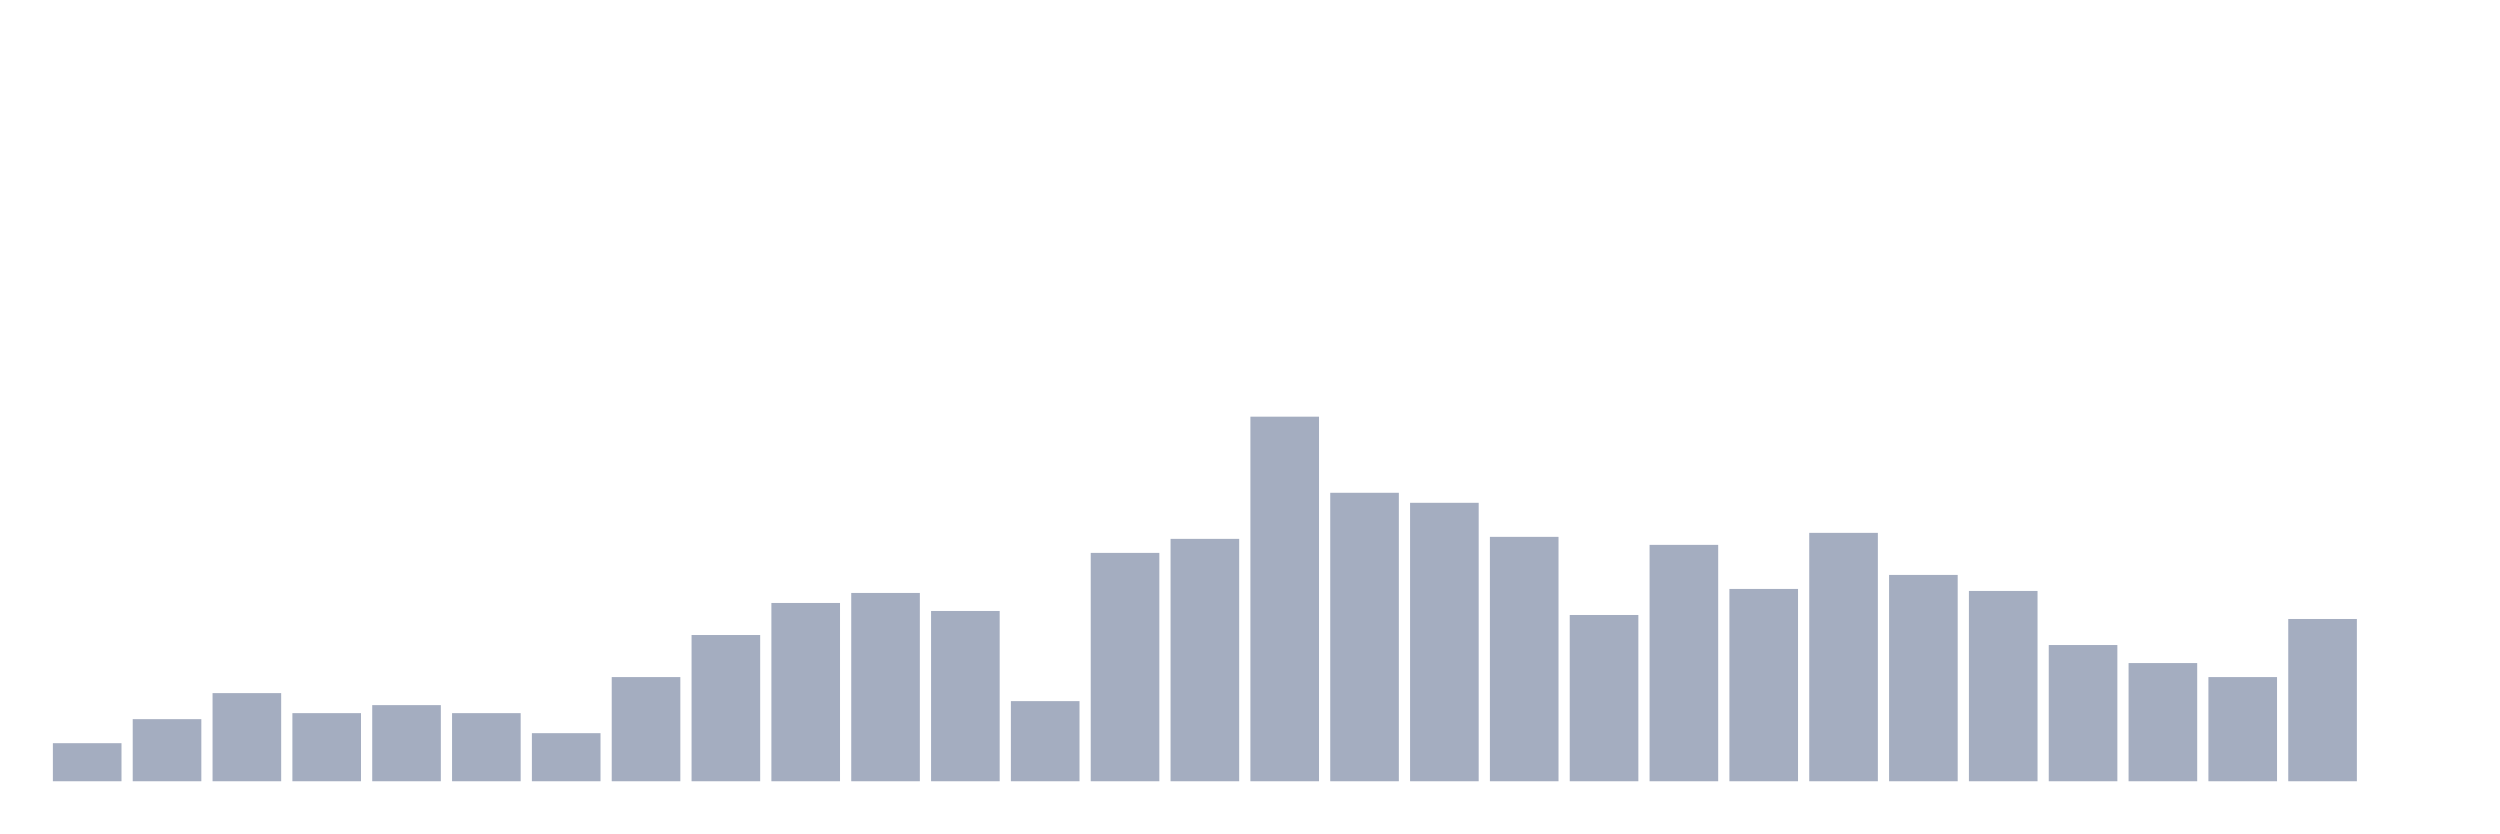
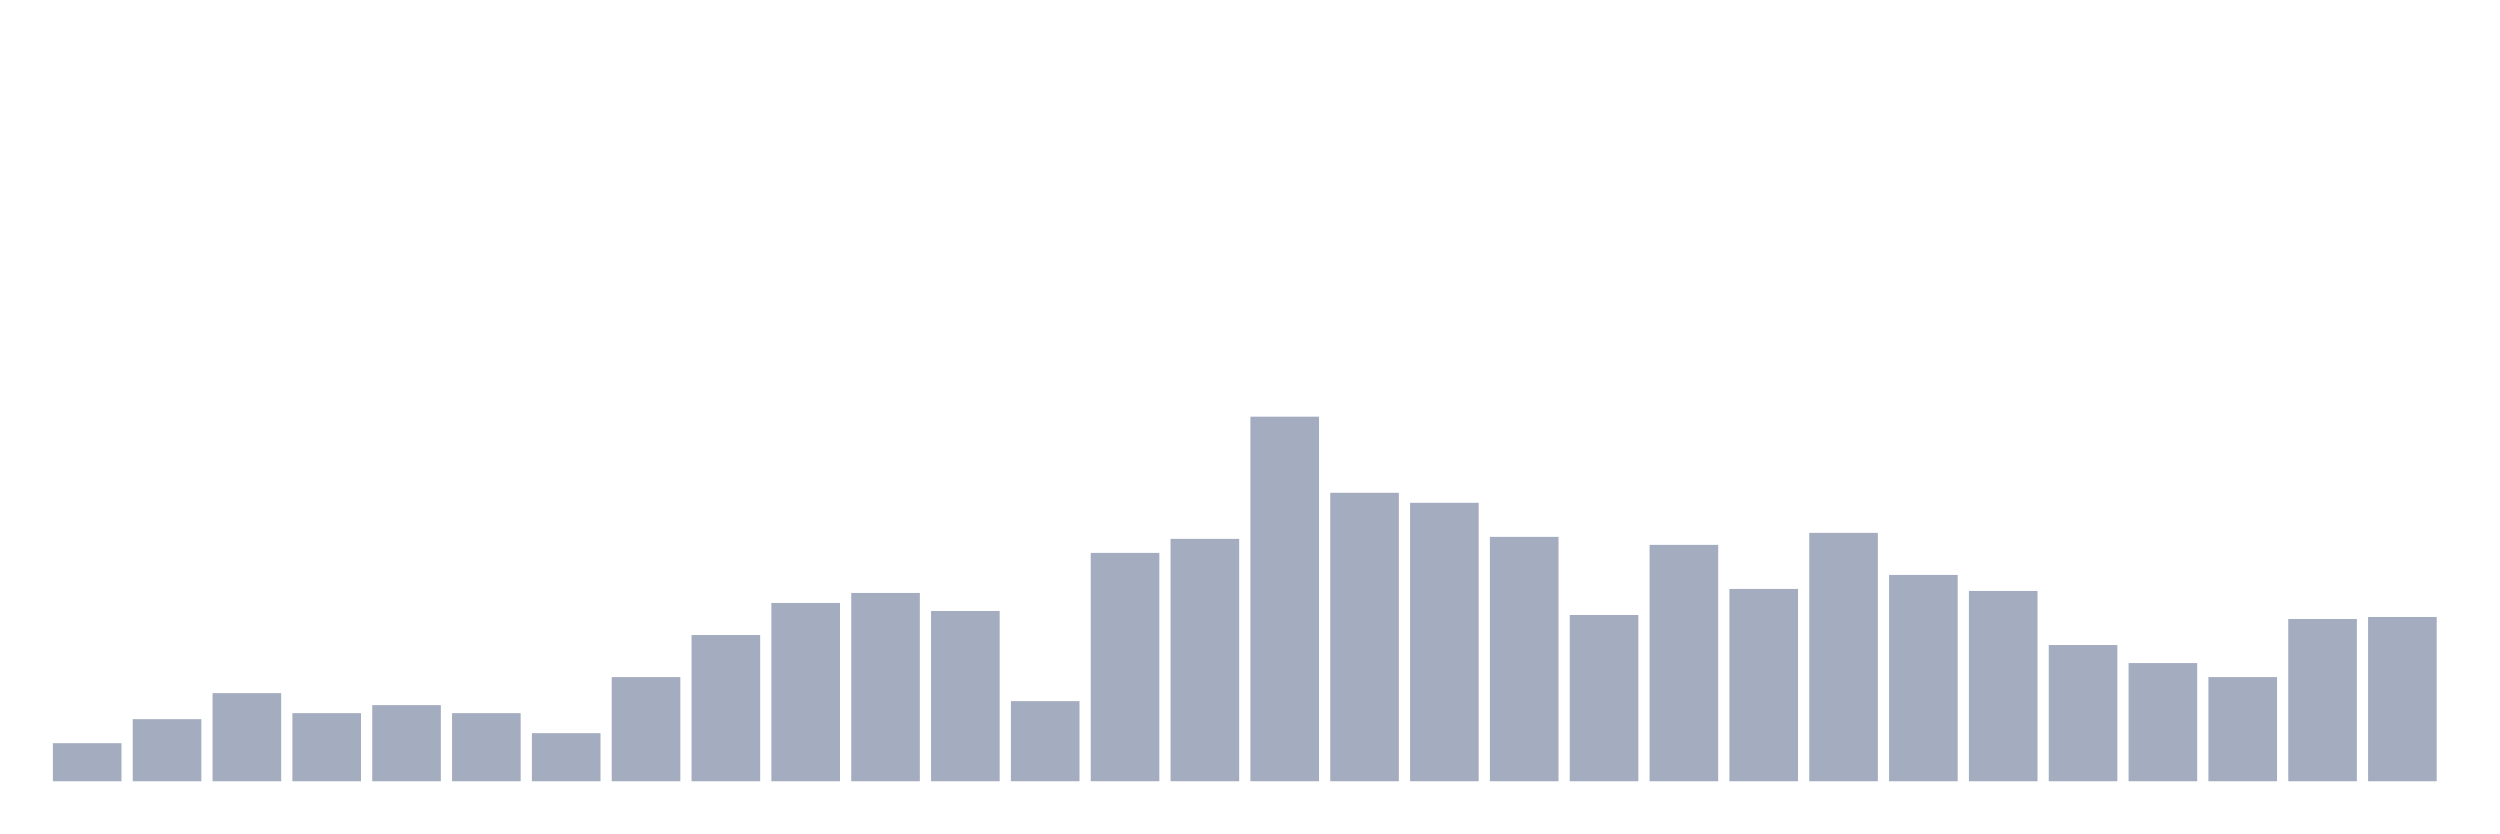
<svg xmlns="http://www.w3.org/2000/svg" viewBox="0 0 480 160">
  <g transform="translate(10,10)">
    <rect class="bar" x="0.153" width="13.175" y="132.692" height="7.308" fill="rgb(164,173,192)" />
    <rect class="bar" x="15.482" width="13.175" y="128.077" height="11.923" fill="rgb(164,173,192)" />
    <rect class="bar" x="30.81" width="13.175" y="123.077" height="16.923" fill="rgb(164,173,192)" />
    <rect class="bar" x="46.138" width="13.175" y="126.923" height="13.077" fill="rgb(164,173,192)" />
    <rect class="bar" x="61.466" width="13.175" y="125.385" height="14.615" fill="rgb(164,173,192)" />
    <rect class="bar" x="76.794" width="13.175" y="126.923" height="13.077" fill="rgb(164,173,192)" />
    <rect class="bar" x="92.123" width="13.175" y="130.769" height="9.231" fill="rgb(164,173,192)" />
    <rect class="bar" x="107.451" width="13.175" y="120" height="20" fill="rgb(164,173,192)" />
    <rect class="bar" x="122.779" width="13.175" y="111.923" height="28.077" fill="rgb(164,173,192)" />
    <rect class="bar" x="138.107" width="13.175" y="105.769" height="34.231" fill="rgb(164,173,192)" />
    <rect class="bar" x="153.436" width="13.175" y="103.846" height="36.154" fill="rgb(164,173,192)" />
    <rect class="bar" x="168.764" width="13.175" y="107.308" height="32.692" fill="rgb(164,173,192)" />
    <rect class="bar" x="184.092" width="13.175" y="124.615" height="15.385" fill="rgb(164,173,192)" />
    <rect class="bar" x="199.42" width="13.175" y="96.154" height="43.846" fill="rgb(164,173,192)" />
    <rect class="bar" x="214.748" width="13.175" y="93.462" height="46.538" fill="rgb(164,173,192)" />
    <rect class="bar" x="230.077" width="13.175" y="70" height="70" fill="rgb(164,173,192)" />
    <rect class="bar" x="245.405" width="13.175" y="84.615" height="55.385" fill="rgb(164,173,192)" />
    <rect class="bar" x="260.733" width="13.175" y="86.538" height="53.462" fill="rgb(164,173,192)" />
    <rect class="bar" x="276.061" width="13.175" y="93.077" height="46.923" fill="rgb(164,173,192)" />
    <rect class="bar" x="291.39" width="13.175" y="108.077" height="31.923" fill="rgb(164,173,192)" />
    <rect class="bar" x="306.718" width="13.175" y="94.615" height="45.385" fill="rgb(164,173,192)" />
    <rect class="bar" x="322.046" width="13.175" y="103.077" height="36.923" fill="rgb(164,173,192)" />
    <rect class="bar" x="337.374" width="13.175" y="92.308" height="47.692" fill="rgb(164,173,192)" />
    <rect class="bar" x="352.702" width="13.175" y="100.385" height="39.615" fill="rgb(164,173,192)" />
    <rect class="bar" x="368.031" width="13.175" y="103.462" height="36.538" fill="rgb(164,173,192)" />
    <rect class="bar" x="383.359" width="13.175" y="113.846" height="26.154" fill="rgb(164,173,192)" />
    <rect class="bar" x="398.687" width="13.175" y="117.308" height="22.692" fill="rgb(164,173,192)" />
    <rect class="bar" x="414.015" width="13.175" y="120" height="20" fill="rgb(164,173,192)" />
    <rect class="bar" x="429.344" width="13.175" y="108.846" height="31.154" fill="rgb(164,173,192)" />
-     <rect class="bar" x="444.672" width="13.175" y="140" height="0" fill="rgb(164,173,192)" />
+     <rect class="bar" x="444.672" width="13.175" y="108.462" height="31.538" fill="rgb(164,173,192)" />
  </g>
</svg>
